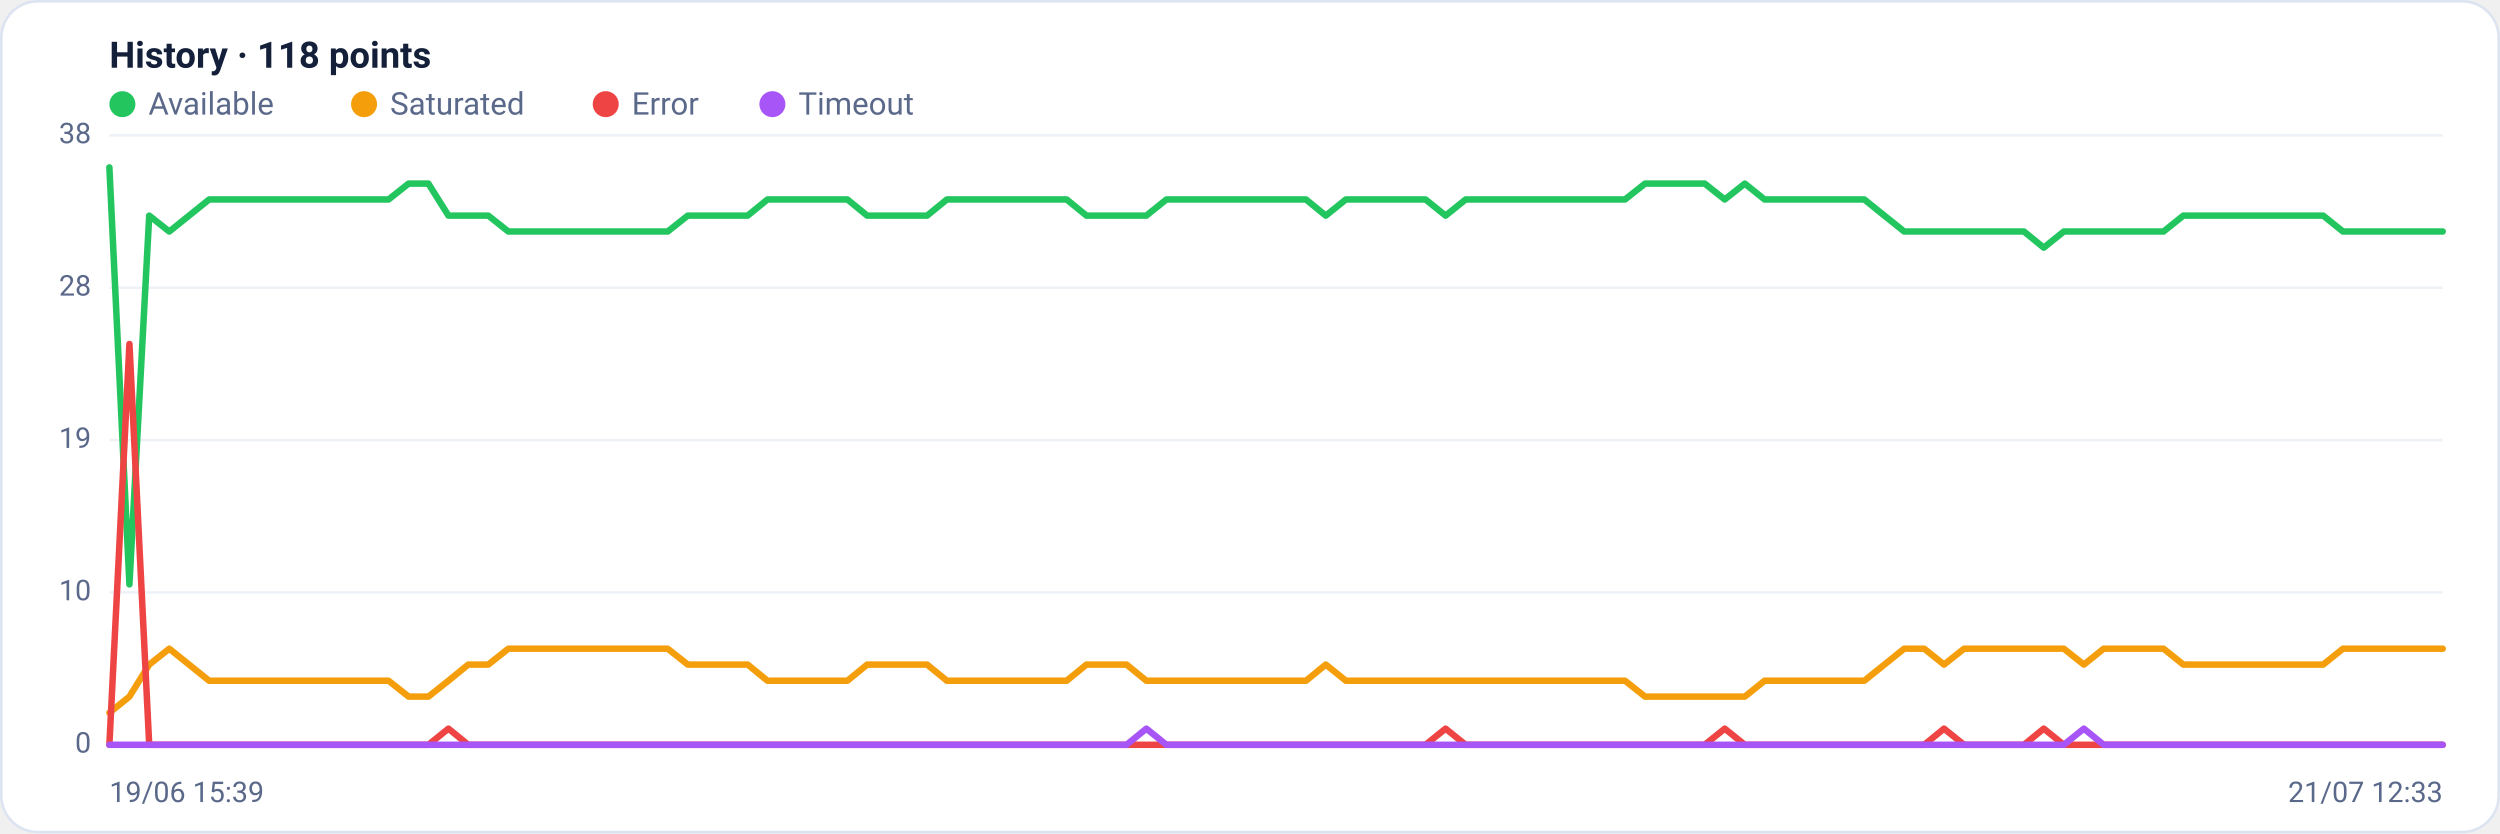
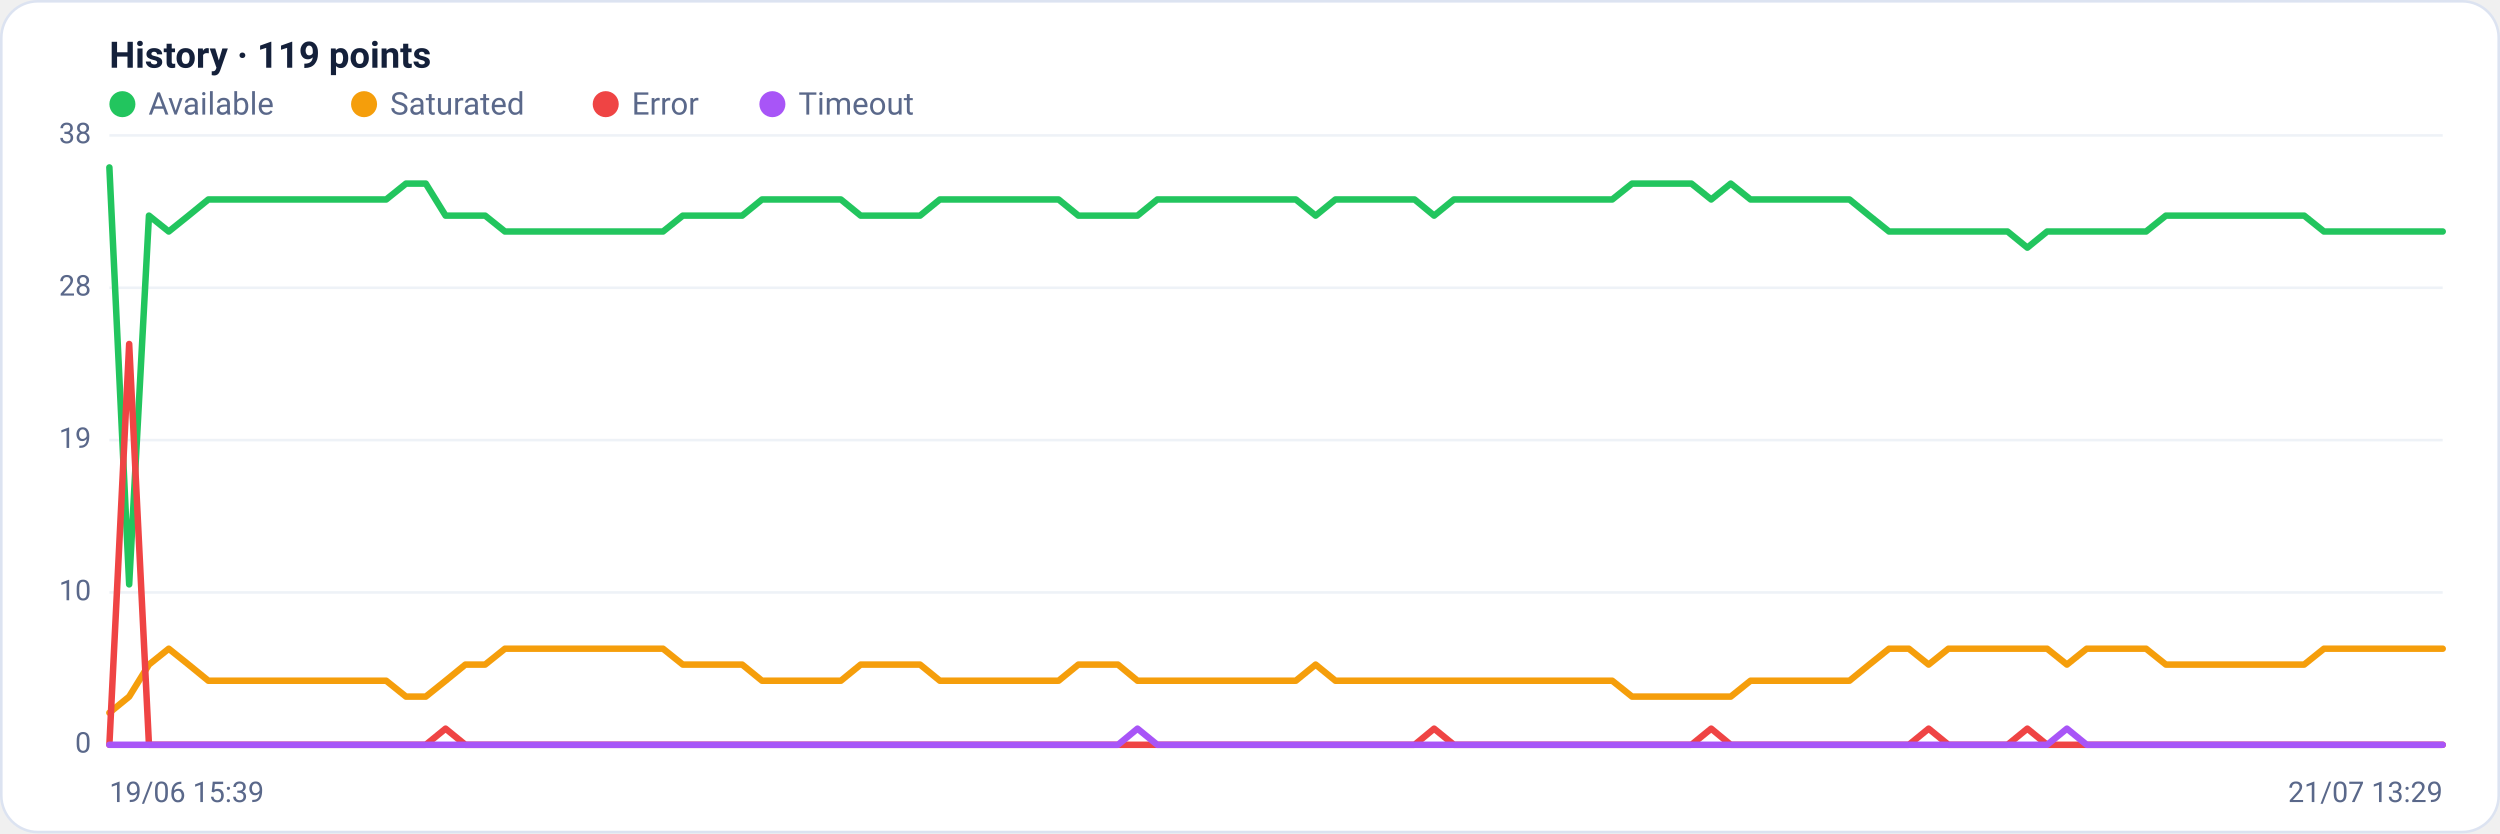
<svg xmlns="http://www.w3.org/2000/svg" viewBox="0 0 960 320" width="960" height="320" font-family="Segoe UI, system-ui, -apple-system, Roboto, Helvetica, Arial, sans-serif" role="img" aria-label="Availability history per region">
  <rect x="0.5" y="0.5" width="959" height="319" rx="14" fill="#ffffff" stroke="#dce3f1" />
-   <text x="42" y="26" font-size="14" font-weight="600" fill="#14203a">History · 118 points</text>
+   <text x="42" y="26" font-size="14" font-weight="600" fill="#14203a">History · 119 points</text>
  <circle cx="47" cy="40" r="5" fill="#22c55e" />
  <text x="57" y="44" font-size="12" fill="#5a688a">Available</text>
  <circle cx="139.8" cy="40" r="5" fill="#f59e0b" />
  <text x="149.8" y="44" font-size="12" fill="#5a688a">Saturated</text>
  <circle cx="232.6" cy="40" r="5" fill="#ef4444" />
  <text x="242.6" y="44" font-size="12" fill="#5a688a">Error</text>
  <circle cx="296.6" cy="40" r="5" fill="#a855f7" />
  <text x="306.6" y="44" font-size="12" fill="#5a688a">Timeout</text>
  <line x1="42" y1="286.0" x2="938" y2="286.0" stroke="#eef2f7" stroke-width="1" />
  <text x="35" y="289.0" text-anchor="end" font-size="11" fill="#5a688a">0</text>
  <line x1="42" y1="227.5" x2="938" y2="227.5" stroke="#eef2f7" stroke-width="1" />
  <text x="35" y="230.5" text-anchor="end" font-size="11" fill="#5a688a">10</text>
  <line x1="42" y1="169.0" x2="938" y2="169.0" stroke="#eef2f7" stroke-width="1" />
  <text x="35" y="172.0" text-anchor="end" font-size="11" fill="#5a688a">19</text>
  <line x1="42" y1="110.5" x2="938" y2="110.5" stroke="#eef2f7" stroke-width="1" />
  <text x="35" y="113.5" text-anchor="end" font-size="11" fill="#5a688a">28</text>
  <line x1="42" y1="52.0" x2="938" y2="52.0" stroke="#eef2f7" stroke-width="1" />
  <text x="35" y="55.0" text-anchor="end" font-size="11" fill="#5a688a">38</text>
-   <polyline fill="none" stroke="#22c55e" stroke-width="2.5" stroke-linejoin="round" stroke-linecap="round" points="42.0,64.3 49.7,224.4 57.3,82.8 65.0,88.9 72.6,82.8 80.3,76.6 87.9,76.6 95.6,76.6 103.3,76.6 110.9,76.6 118.6,76.6 126.2,76.6 133.9,76.6 141.6,76.6 149.2,76.6 156.9,70.5 164.5,70.5 172.2,82.8 179.8,82.8 187.5,82.8 195.2,88.9 202.8,88.9 210.5,88.9 218.1,88.9 225.8,88.9 233.5,88.9 241.1,88.9 248.8,88.9 256.4,88.9 264.1,82.8 271.7,82.8 279.4,82.8 287.1,82.8 294.7,76.6 302.4,76.6 310.0,76.6 317.7,76.6 325.4,76.6 333.0,82.8 340.7,82.8 348.3,82.8 356.0,82.8 363.6,76.6 371.3,76.6 379.0,76.6 386.6,76.6 394.3,76.6 401.9,76.6 409.6,76.6 417.2,82.8 424.9,82.8 432.6,82.8 440.2,82.8 447.9,76.6 455.5,76.6 463.2,76.6 470.9,76.6 478.5,76.6 486.2,76.6 493.8,76.6 501.5,76.6 509.1,82.8 516.8,76.6 524.5,76.6 532.1,76.6 539.8,76.6 547.4,76.6 555.1,82.8 562.8,76.6 570.4,76.6 578.1,76.6 585.7,76.6 593.4,76.6 601.0,76.6 608.7,76.6 616.4,76.6 624.0,76.6 631.7,70.5 639.3,70.5 647.0,70.5 654.6,70.5 662.3,76.6 670.0,70.5 677.6,76.6 685.3,76.6 692.9,76.6 700.6,76.6 708.3,76.6 715.9,76.6 723.6,82.8 731.2,88.9 738.9,88.9 746.5,88.9 754.2,88.9 761.9,88.9 769.5,88.9 777.2,88.9 784.8,95.1 792.5,88.9 800.2,88.9 807.8,88.9 815.5,88.9 823.1,88.9 830.8,88.9 838.4,82.8 846.1,82.8 853.8,82.8 861.4,82.8 869.1,82.8 876.7,82.8 884.4,82.8 892.1,82.8 899.7,88.9 907.4,88.9 915.0,88.9 922.7,88.9 930.3,88.9 938.0,88.9" />
-   <polyline fill="none" stroke="#f59e0b" stroke-width="2.5" stroke-linejoin="round" stroke-linecap="round" points="42.0,273.7 49.7,267.5 57.3,255.2 65.0,249.1 72.6,255.2 80.3,261.4 87.9,261.4 95.6,261.4 103.3,261.4 110.9,261.4 118.6,261.4 126.2,261.4 133.9,261.4 141.6,261.4 149.2,261.4 156.9,267.5 164.5,267.5 172.2,261.4 179.8,255.2 187.5,255.2 195.2,249.1 202.8,249.1 210.5,249.1 218.1,249.1 225.8,249.1 233.5,249.1 241.1,249.1 248.8,249.1 256.4,249.1 264.1,255.2 271.7,255.2 279.4,255.2 287.1,255.2 294.7,261.4 302.4,261.4 310.0,261.4 317.7,261.4 325.4,261.4 333.0,255.2 340.7,255.2 348.3,255.2 356.0,255.2 363.6,261.4 371.3,261.4 379.0,261.4 386.6,261.4 394.3,261.4 401.9,261.4 409.6,261.4 417.2,255.2 424.9,255.2 432.6,255.2 440.2,261.4 447.9,261.4 455.5,261.4 463.2,261.4 470.9,261.4 478.5,261.4 486.2,261.4 493.8,261.4 501.5,261.4 509.1,255.2 516.8,261.4 524.5,261.4 532.1,261.4 539.8,261.4 547.4,261.4 555.1,261.4 562.8,261.4 570.4,261.4 578.1,261.4 585.7,261.4 593.4,261.4 601.0,261.4 608.7,261.4 616.4,261.4 624.0,261.4 631.7,267.5 639.3,267.5 647.0,267.5 654.6,267.5 662.3,267.5 670.0,267.5 677.6,261.4 685.3,261.4 692.9,261.4 700.6,261.4 708.3,261.4 715.9,261.4 723.6,255.2 731.2,249.1 738.9,249.1 746.5,255.2 754.2,249.1 761.9,249.1 769.5,249.1 777.2,249.1 784.8,249.1 792.5,249.1 800.2,255.2 807.8,249.1 815.5,249.1 823.1,249.1 830.8,249.1 838.4,255.2 846.1,255.2 853.8,255.2 861.4,255.2 869.1,255.2 876.7,255.2 884.4,255.2 892.1,255.2 899.7,249.1 907.4,249.1 915.0,249.1 922.7,249.1 930.3,249.1 938.0,249.1" />
-   <polyline fill="none" stroke="#ef4444" stroke-width="2.5" stroke-linejoin="round" stroke-linecap="round" points="42.0,286.0 49.7,132.1 57.3,286.0 65.0,286.0 72.6,286.0 80.3,286.0 87.9,286.0 95.6,286.0 103.3,286.0 110.9,286.0 118.6,286.0 126.2,286.0 133.9,286.0 141.6,286.0 149.2,286.0 156.9,286.0 164.5,286.0 172.2,279.8 179.8,286.0 187.5,286.0 195.2,286.0 202.8,286.0 210.5,286.0 218.1,286.0 225.8,286.0 233.5,286.0 241.1,286.0 248.8,286.0 256.4,286.0 264.1,286.0 271.7,286.0 279.4,286.0 287.1,286.0 294.7,286.0 302.4,286.0 310.0,286.0 317.7,286.0 325.4,286.0 333.0,286.0 340.7,286.0 348.3,286.0 356.0,286.0 363.6,286.0 371.3,286.0 379.0,286.0 386.6,286.0 394.3,286.0 401.9,286.0 409.6,286.0 417.2,286.0 424.9,286.0 432.6,286.0 440.2,286.0 447.9,286.0 455.5,286.0 463.2,286.0 470.9,286.0 478.5,286.0 486.2,286.0 493.8,286.0 501.5,286.0 509.1,286.0 516.8,286.0 524.5,286.0 532.1,286.0 539.8,286.0 547.4,286.0 555.1,279.8 562.8,286.0 570.4,286.0 578.1,286.0 585.7,286.0 593.4,286.0 601.0,286.0 608.7,286.0 616.4,286.0 624.0,286.0 631.7,286.0 639.3,286.0 647.0,286.0 654.6,286.0 662.3,279.8 670.0,286.0 677.6,286.0 685.3,286.0 692.9,286.0 700.6,286.0 708.3,286.0 715.9,286.0 723.6,286.0 731.2,286.0 738.9,286.0 746.5,279.8 754.2,286.0 761.9,286.0 769.5,286.0 777.2,286.0 784.8,279.8 792.5,286.0 800.2,286.0 807.8,286.0 815.5,286.0 823.1,286.0 830.8,286.0 838.4,286.0 846.1,286.0 853.8,286.0 861.4,286.0 869.1,286.0 876.7,286.0 884.4,286.0 892.1,286.0 899.7,286.0 907.4,286.0 915.0,286.0 922.7,286.0 930.3,286.0 938.0,286.0" />
-   <polyline fill="none" stroke="#a855f7" stroke-width="2.5" stroke-linejoin="round" stroke-linecap="round" points="42.0,286.0 49.7,286.0 57.3,286.0 65.0,286.0 72.6,286.0 80.3,286.0 87.9,286.0 95.6,286.0 103.3,286.0 110.9,286.0 118.6,286.0 126.2,286.0 133.9,286.0 141.6,286.0 149.2,286.0 156.9,286.0 164.5,286.0 172.2,286.0 179.8,286.0 187.5,286.0 195.2,286.0 202.8,286.0 210.5,286.0 218.1,286.0 225.8,286.0 233.5,286.0 241.1,286.0 248.8,286.0 256.4,286.0 264.1,286.0 271.7,286.0 279.4,286.0 287.1,286.0 294.7,286.0 302.4,286.0 310.0,286.0 317.7,286.0 325.4,286.0 333.0,286.0 340.7,286.0 348.3,286.0 356.0,286.0 363.6,286.0 371.3,286.0 379.0,286.0 386.6,286.0 394.3,286.0 401.9,286.0 409.6,286.0 417.2,286.0 424.9,286.0 432.6,286.0 440.2,279.8 447.9,286.0 455.5,286.0 463.2,286.0 470.9,286.0 478.5,286.0 486.2,286.0 493.8,286.0 501.5,286.0 509.1,286.0 516.8,286.0 524.5,286.0 532.1,286.0 539.8,286.0 547.4,286.0 555.1,286.0 562.8,286.0 570.4,286.0 578.1,286.0 585.7,286.0 593.4,286.0 601.0,286.0 608.7,286.0 616.4,286.0 624.0,286.0 631.7,286.0 639.3,286.0 647.0,286.0 654.6,286.0 662.3,286.0 670.0,286.0 677.6,286.0 685.3,286.0 692.9,286.0 700.6,286.0 708.3,286.0 715.9,286.0 723.6,286.0 731.2,286.0 738.9,286.0 746.5,286.0 754.2,286.0 761.9,286.0 769.5,286.0 777.2,286.0 784.8,286.0 792.5,286.0 800.2,279.8 807.8,286.0 815.5,286.0 823.1,286.0 830.8,286.0 838.4,286.0 846.1,286.0 853.8,286.0 861.4,286.0 869.1,286.0 876.7,286.0 884.4,286.0 892.1,286.0 899.7,286.0 907.4,286.0 915.0,286.0 922.7,286.0 930.3,286.0 938.0,286.0" />
+   <polyline fill="none" stroke="#22c55e" stroke-width="2.5" stroke-linejoin="round" stroke-linecap="round" points="42.0,64.3 49.6,224.4 57.2,82.8 64.8,88.9 72.4,82.8 80.0,76.6 87.6,76.6 95.2,76.6 102.7,76.6 110.3,76.6 117.9,76.6 125.5,76.6 133.1,76.6 140.7,76.6 148.3,76.6 155.9,70.5 163.5,70.5 171.1,82.8 178.7,82.8 186.3,82.8 193.9,88.9 201.5,88.9 209.1,88.9 216.6,88.9 224.2,88.9 231.8,88.9 239.4,88.9 247.0,88.9 254.6,88.9 262.2,82.8 269.8,82.8 277.4,82.8 285.0,82.8 292.6,76.6 300.2,76.6 307.8,76.6 315.4,76.6 322.9,76.6 330.5,82.8 338.1,82.8 345.7,82.8 353.3,82.8 360.9,76.6 368.5,76.6 376.1,76.6 383.7,76.6 391.3,76.6 398.9,76.6 406.5,76.6 414.1,82.8 421.7,82.8 429.3,82.8 436.8,82.8 444.4,76.6 452.0,76.6 459.6,76.6 467.2,76.6 474.8,76.6 482.4,76.6 490.0,76.6 497.6,76.6 505.2,82.8 512.8,76.6 520.4,76.6 528.0,76.6 535.6,76.6 543.2,76.6 550.7,82.8 558.3,76.6 565.9,76.6 573.5,76.6 581.1,76.6 588.7,76.6 596.3,76.6 603.9,76.6 611.5,76.6 619.1,76.6 626.7,70.5 634.3,70.5 641.9,70.5 649.5,70.5 657.1,76.6 664.6,70.5 672.2,76.6 679.8,76.6 687.4,76.6 695.0,76.6 702.6,76.6 710.2,76.6 717.8,82.8 725.4,88.9 733.0,88.9 740.6,88.9 748.2,88.9 755.8,88.9 763.4,88.9 770.9,88.9 778.5,95.1 786.1,88.9 793.7,88.9 801.3,88.9 808.9,88.9 816.5,88.9 824.1,88.9 831.7,82.8 839.3,82.8 846.9,82.8 854.5,82.8 862.1,82.8 869.7,82.8 877.3,82.8 884.8,82.8 892.4,88.9 900.0,88.9 907.6,88.9 915.2,88.9 922.8,88.9 930.4,88.9 938.0,88.9" />
+   <polyline fill="none" stroke="#f59e0b" stroke-width="2.5" stroke-linejoin="round" stroke-linecap="round" points="42.0,273.7 49.6,267.5 57.2,255.2 64.8,249.1 72.4,255.2 80.0,261.4 87.6,261.4 95.2,261.4 102.7,261.4 110.3,261.4 117.9,261.4 125.5,261.4 133.1,261.4 140.7,261.4 148.3,261.4 155.9,267.5 163.5,267.5 171.1,261.4 178.7,255.2 186.3,255.2 193.9,249.1 201.5,249.1 209.1,249.1 216.6,249.1 224.2,249.1 231.8,249.1 239.4,249.1 247.0,249.1 254.6,249.1 262.2,255.2 269.8,255.2 277.4,255.2 285.0,255.2 292.6,261.4 300.2,261.4 307.8,261.4 315.4,261.4 322.9,261.4 330.5,255.2 338.1,255.2 345.7,255.2 353.3,255.2 360.9,261.4 368.5,261.4 376.1,261.4 383.7,261.4 391.3,261.4 398.9,261.4 406.5,261.4 414.1,255.2 421.7,255.2 429.3,255.2 436.8,261.4 444.4,261.4 452.0,261.4 459.6,261.4 467.2,261.4 474.8,261.4 482.4,261.4 490.0,261.4 497.6,261.4 505.2,255.2 512.8,261.4 520.4,261.4 528.0,261.4 535.6,261.4 543.2,261.4 550.7,261.4 558.3,261.4 565.9,261.4 573.5,261.4 581.1,261.4 588.7,261.4 596.3,261.4 603.9,261.4 611.5,261.4 619.1,261.4 626.7,267.5 634.3,267.5 641.9,267.5 649.5,267.5 657.1,267.5 664.6,267.5 672.2,261.4 679.8,261.4 687.4,261.4 695.0,261.4 702.6,261.4 710.2,261.4 717.8,255.2 725.4,249.1 733.0,249.1 740.6,255.2 748.2,249.1 755.8,249.1 763.4,249.1 770.9,249.1 778.5,249.1 786.1,249.1 793.7,255.2 801.3,249.1 808.9,249.1 816.5,249.1 824.1,249.1 831.7,255.2 839.3,255.2 846.9,255.2 854.5,255.2 862.1,255.2 869.7,255.2 877.3,255.2 884.8,255.2 892.4,249.1 900.0,249.1 907.6,249.1 915.2,249.1 922.8,249.1 930.4,249.1 938.0,249.1" />
+   <polyline fill="none" stroke="#ef4444" stroke-width="2.5" stroke-linejoin="round" stroke-linecap="round" points="42.0,286.0 49.6,132.1 57.2,286.0 64.8,286.0 72.4,286.0 80.0,286.0 87.6,286.0 95.2,286.0 102.7,286.0 110.3,286.0 117.9,286.0 125.5,286.0 133.1,286.0 140.7,286.0 148.3,286.0 155.9,286.0 163.5,286.0 171.1,279.8 178.7,286.0 186.3,286.0 193.9,286.0 201.5,286.0 209.1,286.0 216.6,286.0 224.2,286.0 231.8,286.0 239.4,286.0 247.0,286.0 254.6,286.0 262.2,286.0 269.8,286.0 277.4,286.0 285.0,286.0 292.6,286.0 300.2,286.0 307.8,286.0 315.4,286.0 322.9,286.0 330.5,286.0 338.1,286.0 345.7,286.0 353.3,286.0 360.9,286.0 368.5,286.0 376.1,286.0 383.7,286.0 391.3,286.0 398.9,286.0 406.5,286.0 414.1,286.0 421.7,286.0 429.3,286.0 436.8,286.0 444.4,286.0 452.0,286.0 459.6,286.0 467.2,286.0 474.8,286.0 482.4,286.0 490.0,286.0 497.6,286.0 505.2,286.0 512.8,286.0 520.4,286.0 528.0,286.0 535.6,286.0 543.2,286.0 550.7,279.8 558.3,286.0 565.9,286.0 573.5,286.0 581.1,286.0 588.7,286.0 596.3,286.0 603.9,286.0 611.5,286.0 619.1,286.0 626.7,286.0 634.3,286.0 641.9,286.0 649.5,286.0 657.1,279.8 664.6,286.0 672.2,286.0 679.8,286.0 687.4,286.0 695.0,286.0 702.6,286.0 710.2,286.0 717.8,286.0 725.4,286.0 733.0,286.0 740.6,279.8 748.2,286.0 755.8,286.0 763.4,286.0 770.9,286.0 778.5,279.8 786.1,286.0 793.7,286.0 801.3,286.0 808.9,286.0 816.5,286.0 824.1,286.0 831.7,286.0 839.3,286.0 846.9,286.0 854.5,286.0 862.1,286.0 869.7,286.0 877.3,286.0 884.8,286.0 892.4,286.0 900.0,286.0 907.6,286.0 915.2,286.0 922.8,286.0 930.4,286.0 938.0,286.0" />
+   <polyline fill="none" stroke="#a855f7" stroke-width="2.5" stroke-linejoin="round" stroke-linecap="round" points="42.0,286.0 49.6,286.0 57.2,286.0 64.8,286.0 72.4,286.0 80.0,286.0 87.6,286.0 95.2,286.0 102.7,286.0 110.3,286.0 117.9,286.0 125.5,286.0 133.1,286.0 140.7,286.0 148.3,286.0 155.9,286.0 163.5,286.0 171.1,286.0 178.7,286.0 186.3,286.0 193.9,286.0 201.5,286.0 209.1,286.0 216.6,286.0 224.2,286.0 231.8,286.0 239.4,286.0 247.0,286.0 254.6,286.0 262.2,286.0 269.8,286.0 277.4,286.0 285.0,286.0 292.6,286.0 300.2,286.0 307.8,286.0 315.4,286.0 322.9,286.0 330.5,286.0 338.1,286.0 345.7,286.0 353.3,286.0 360.9,286.0 368.5,286.0 376.1,286.0 383.7,286.0 391.3,286.0 398.9,286.0 406.5,286.0 414.1,286.0 421.7,286.0 429.3,286.0 436.8,279.8 444.4,286.0 452.0,286.0 459.6,286.0 467.2,286.0 474.8,286.0 482.4,286.0 490.0,286.0 497.6,286.0 505.2,286.0 512.8,286.0 520.4,286.0 528.0,286.0 535.6,286.0 543.2,286.0 550.7,286.0 558.3,286.0 565.9,286.0 573.5,286.0 581.1,286.0 588.7,286.0 596.3,286.0 603.9,286.0 611.5,286.0 619.1,286.0 626.7,286.0 634.3,286.0 641.9,286.0 649.5,286.0 657.1,286.0 664.6,286.0 672.2,286.0 679.8,286.0 687.4,286.0 695.0,286.0 702.6,286.0 710.2,286.0 717.8,286.0 725.4,286.0 733.0,286.0 740.6,286.0 748.2,286.0 755.8,286.0 763.4,286.0 770.9,286.0 778.5,286.0 786.1,286.0 793.7,279.8 801.3,286.0 808.9,286.0 816.5,286.0 824.1,286.0 831.7,286.0 839.3,286.0 846.9,286.0 854.5,286.0 862.1,286.0 869.7,286.0 877.3,286.0 884.8,286.0 892.4,286.0 900.0,286.0 907.6,286.0 915.2,286.0 922.8,286.0 930.4,286.0 938.0,286.0" />
  <text x="42" y="308" font-size="11" fill="#5a688a">19/06 15:39</text>
-   <text x="938" y="308" text-anchor="end" font-size="11" fill="#5a688a">21/07 12:33</text>
+   <text x="938" y="308" text-anchor="end" font-size="11" fill="#5a688a">21/07 13:29</text>
</svg>
